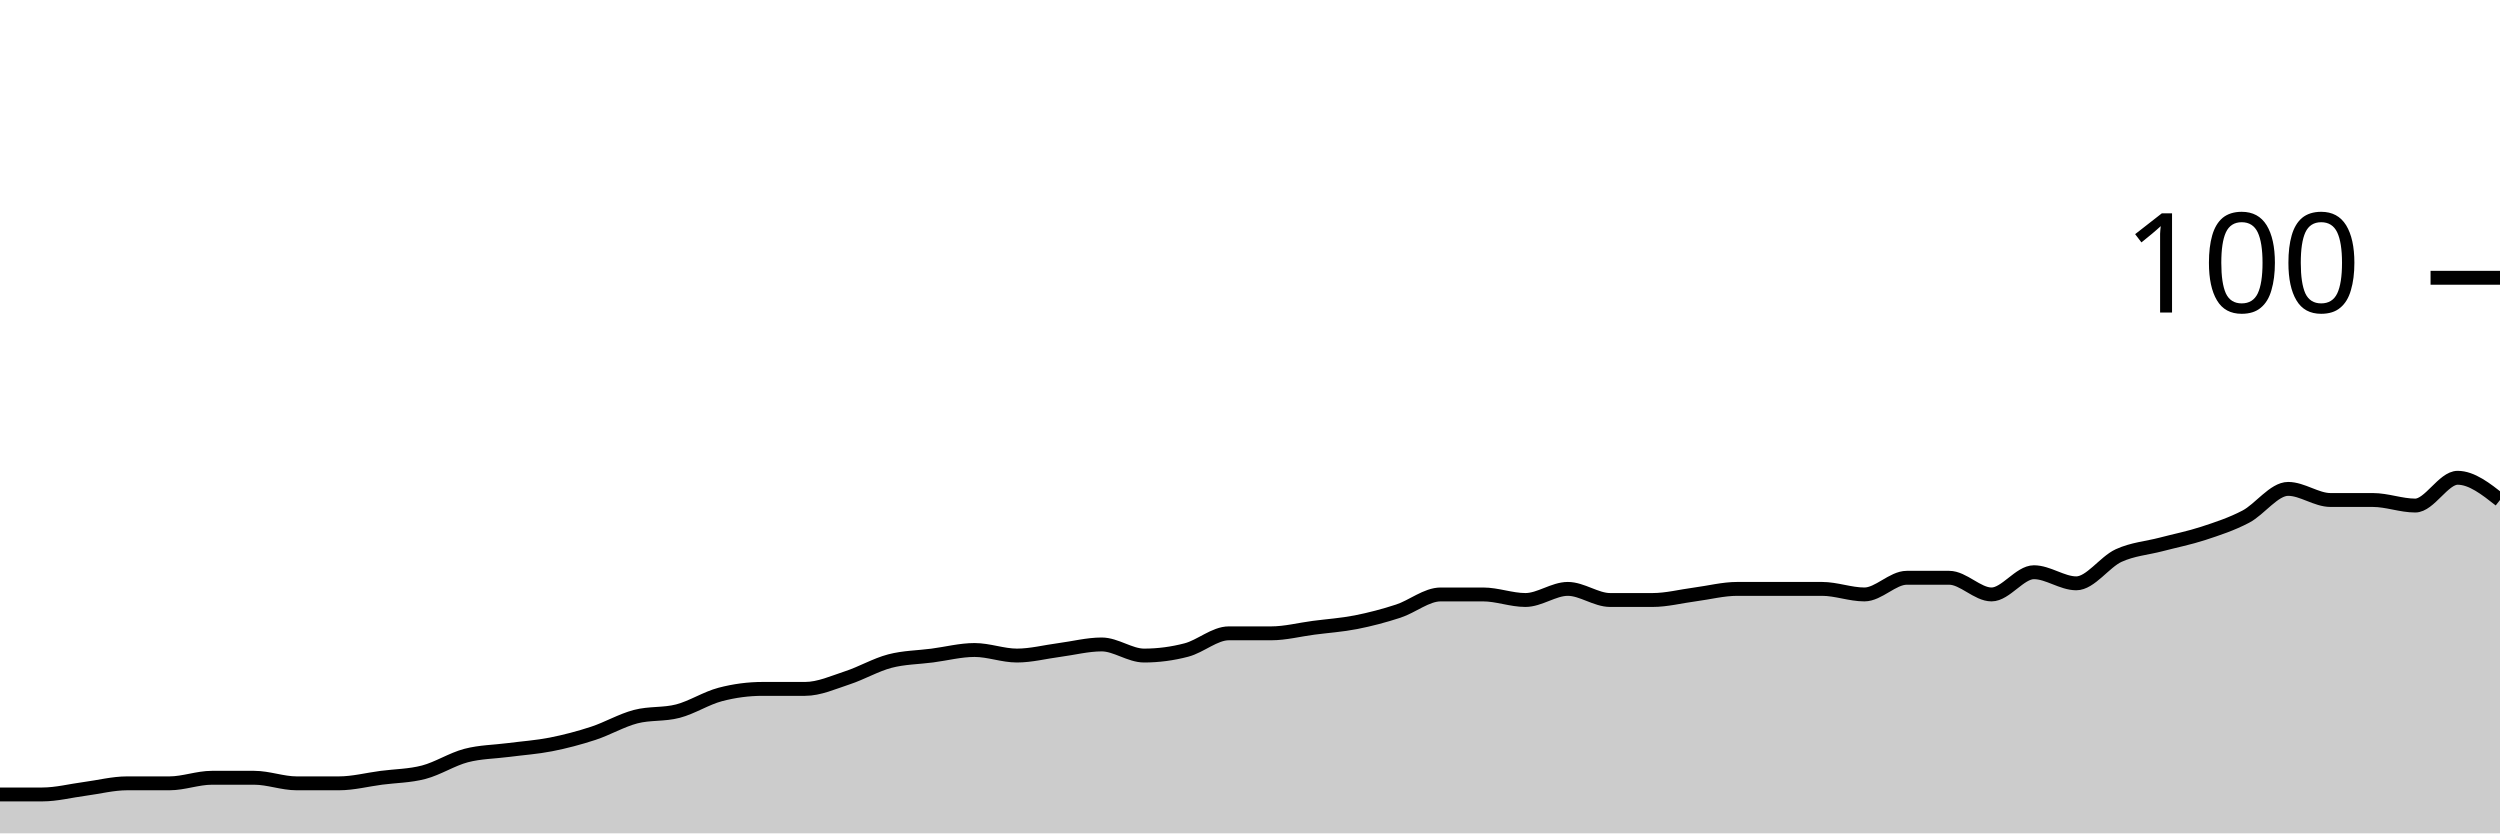
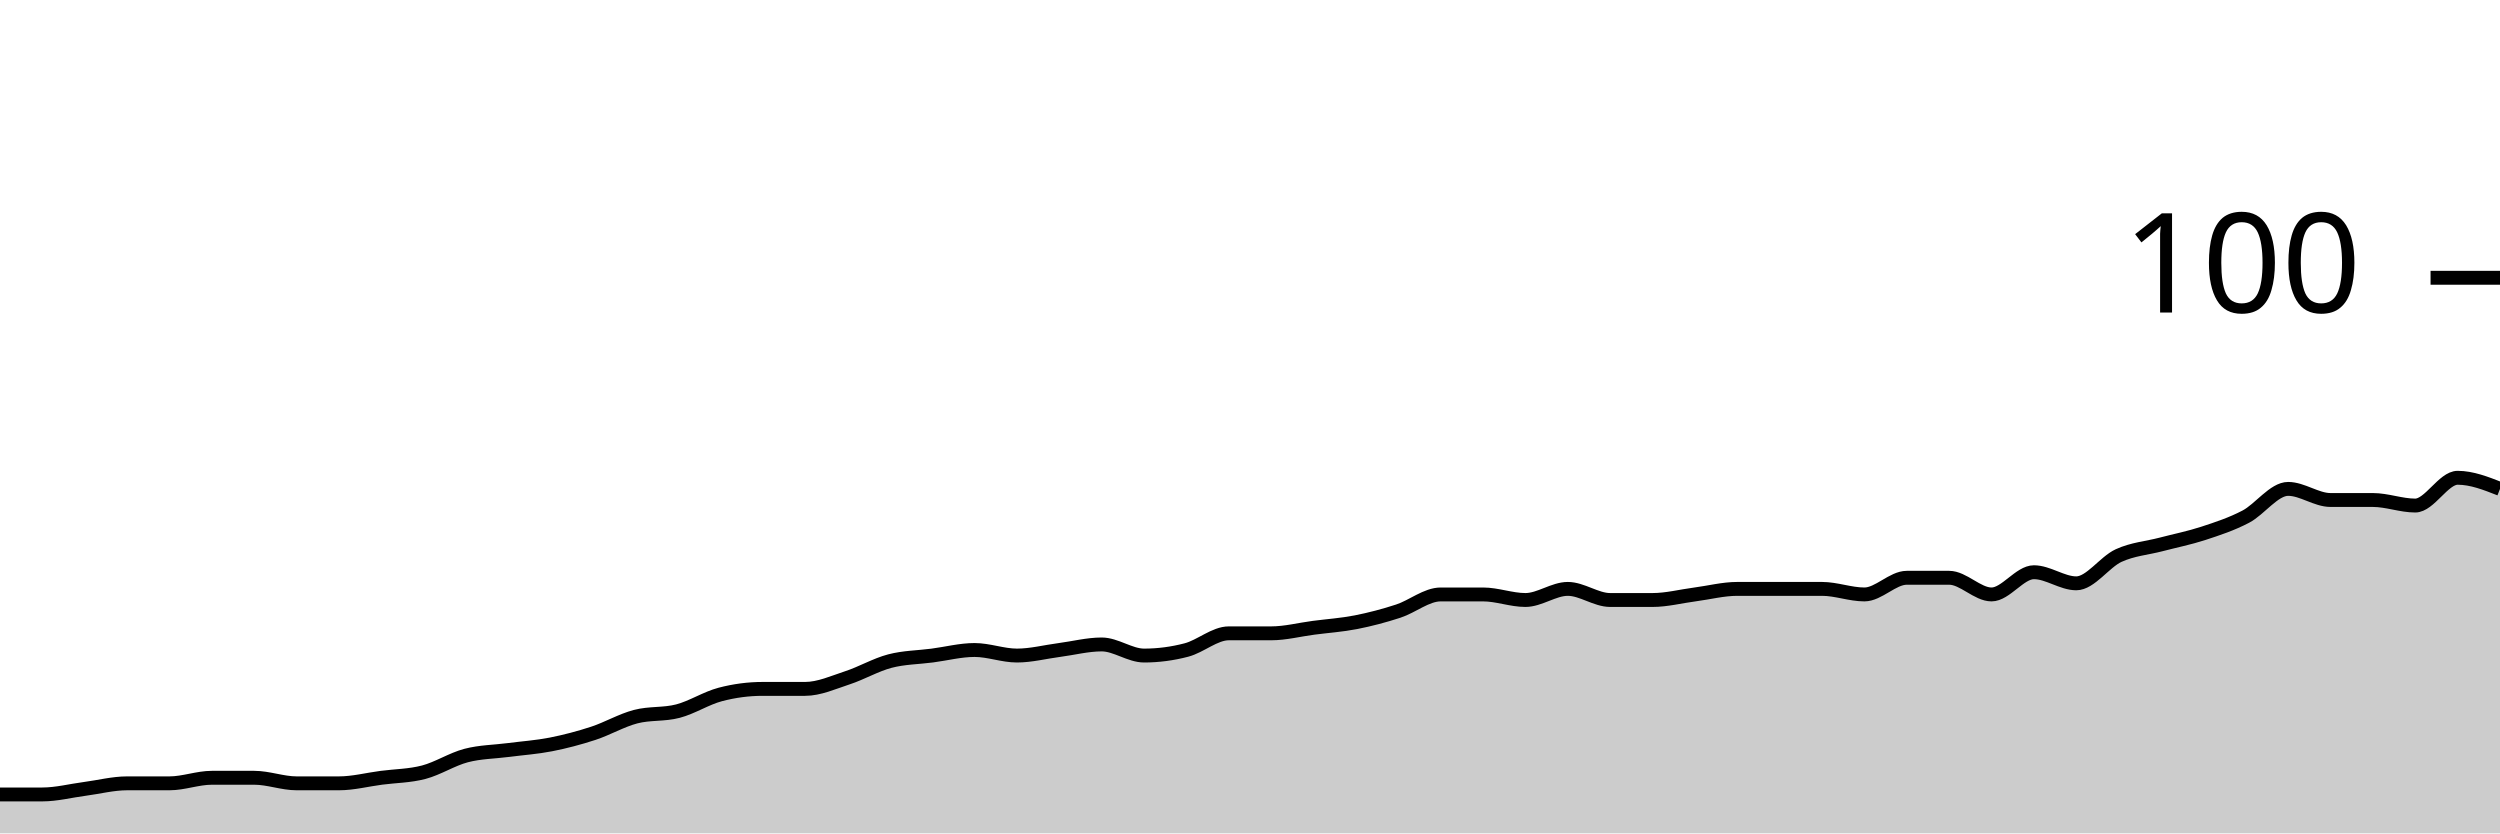
<svg xmlns="http://www.w3.org/2000/svg" viewBox="0 0 180 60">
  <g transform="translate(0,20)">
-     <path class="area" fill="rgba(0, 0, 0, 0.2)" d="M0,37.2C1.017,37.2,2.034,37.2,3.051,37.2C4.068,37.2,5.085,36.933,6.102,36.8C7.119,36.667,8.136,36.4,9.153,36.4C10.169,36.4,11.186,36.4,12.203,36.4C13.22,36.4,14.237,36,15.254,36C16.271,36,17.288,36,18.305,36C19.322,36,20.339,36.4,21.356,36.4C22.373,36.4,23.39,36.4,24.407,36.4C25.424,36.4,26.441,36.133,27.458,36C28.475,35.867,29.492,35.867,30.508,35.6C31.525,35.333,32.542,34.667,33.559,34.4C34.576,34.133,35.593,34.133,36.61,34C37.627,33.867,38.644,33.8,39.661,33.6C40.678,33.4,41.695,33.133,42.712,32.8C43.729,32.467,44.746,31.867,45.763,31.6C46.78,31.333,47.797,31.467,48.814,31.2C49.831,30.933,50.847,30.267,51.864,30C52.881,29.733,53.898,29.6,54.915,29.6C55.932,29.6,56.949,29.6,57.966,29.6C58.983,29.6,60,29.133,61.017,28.8C62.034,28.467,63.051,27.867,64.068,27.6C65.085,27.333,66.102,27.333,67.119,27.2C68.136,27.067,69.153,26.8,70.169,26.8C71.186,26.8,72.203,27.2,73.22,27.2C74.237,27.2,75.254,26.933,76.271,26.8C77.288,26.667,78.305,26.4,79.322,26.4C80.339,26.4,81.356,27.2,82.373,27.2C83.39,27.2,84.407,27.067,85.424,26.8C86.441,26.533,87.458,25.6,88.475,25.6C89.492,25.6,90.508,25.6,91.525,25.6C92.542,25.6,93.559,25.333,94.576,25.2C95.593,25.067,96.61,25,97.627,24.8C98.644,24.6,99.661,24.333,100.678,24C101.695,23.667,102.712,22.8,103.729,22.8C104.746,22.8,105.763,22.8,106.78,22.8C107.797,22.8,108.814,23.2,109.831,23.2C110.847,23.2,111.864,22.4,112.881,22.4C113.898,22.4,114.915,23.2,115.932,23.2C116.949,23.2,117.966,23.2,118.983,23.2C120,23.2,121.017,22.933,122.034,22.8C123.051,22.667,124.068,22.4,125.085,22.4C126.102,22.4,127.119,22.4,128.136,22.4C129.153,22.4,130.169,22.4,131.186,22.4C132.203,22.4,133.22,22.8,134.237,22.8C135.254,22.8,136.271,21.6,137.288,21.6C138.305,21.6,139.322,21.6,140.339,21.6C141.356,21.6,142.373,22.8,143.39,22.8C144.407,22.8,145.424,21.2,146.441,21.2C147.458,21.2,148.475,22,149.492,22C150.508,22,151.525,20.467,152.542,20C153.559,19.533,154.576,19.467,155.593,19.2C156.61,18.933,157.627,18.733,158.644,18.4C159.661,18.067,160.678,17.733,161.695,17.2C162.712,16.667,163.729,15.2,164.746,15.2C165.763,15.2,166.78,16,167.797,16C168.814,16,169.831,16,170.847,16C171.864,16,172.881,16.4,173.898,16.4C174.915,16.4,175.932,14.4,176.949,14.4C177.966,14.4,178.983,15.2,180,16L180,40C178.983,40,177.966,40,176.949,40C175.932,40,174.915,40,173.898,40C172.881,40,171.864,40,170.847,40C169.831,40,168.814,40,167.797,40C166.78,40,165.763,40,164.746,40C163.729,40,162.712,40,161.695,40C160.678,40,159.661,40,158.644,40C157.627,40,156.61,40,155.593,40C154.576,40,153.559,40,152.542,40C151.525,40,150.508,40,149.492,40C148.475,40,147.458,40,146.441,40C145.424,40,144.407,40,143.39,40C142.373,40,141.356,40,140.339,40C139.322,40,138.305,40,137.288,40C136.271,40,135.254,40,134.237,40C133.22,40,132.203,40,131.186,40C130.169,40,129.153,40,128.136,40C127.119,40,126.102,40,125.085,40C124.068,40,123.051,40,122.034,40C121.017,40,120,40,118.983,40C117.966,40,116.949,40,115.932,40C114.915,40,113.898,40,112.881,40C111.864,40,110.847,40,109.831,40C108.814,40,107.797,40,106.78,40C105.763,40,104.746,40,103.729,40C102.712,40,101.695,40,100.678,40C99.661,40,98.644,40,97.627,40C96.61,40,95.593,40,94.576,40C93.559,40,92.542,40,91.525,40C90.508,40,89.492,40,88.475,40C87.458,40,86.441,40,85.424,40C84.407,40,83.39,40,82.373,40C81.356,40,80.339,40,79.322,40C78.305,40,77.288,40,76.271,40C75.254,40,74.237,40,73.22,40C72.203,40,71.186,40,70.169,40C69.153,40,68.136,40,67.119,40C66.102,40,65.085,40,64.068,40C63.051,40,62.034,40,61.017,40C60,40,58.983,40,57.966,40C56.949,40,55.932,40,54.915,40C53.898,40,52.881,40,51.864,40C50.847,40,49.831,40,48.814,40C47.797,40,46.78,40,45.763,40C44.746,40,43.729,40,42.712,40C41.695,40,40.678,40,39.661,40C38.644,40,37.627,40,36.61,40C35.593,40,34.576,40,33.559,40C32.542,40,31.525,40,30.508,40C29.492,40,28.475,40,27.458,40C26.441,40,25.424,40,24.407,40C23.39,40,22.373,40,21.356,40C20.339,40,19.322,40,18.305,40C17.288,40,16.271,40,15.254,40C14.237,40,13.22,40,12.203,40C11.186,40,10.169,40,9.153,40C8.136,40,7.119,40,6.102,40C5.085,40,4.068,40,3.051,40C2.034,40,1.017,40,0,40Z" />
-     <path class="line" stroke="black" fill="none" d="M0,37.2C1.017,37.2,2.034,37.2,3.051,37.2C4.068,37.2,5.085,36.933,6.102,36.8C7.119,36.667,8.136,36.4,9.153,36.4C10.169,36.4,11.186,36.4,12.203,36.4C13.22,36.4,14.237,36,15.254,36C16.271,36,17.288,36,18.305,36C19.322,36,20.339,36.4,21.356,36.4C22.373,36.4,23.39,36.4,24.407,36.4C25.424,36.4,26.441,36.133,27.458,36C28.475,35.867,29.492,35.867,30.508,35.6C31.525,35.333,32.542,34.667,33.559,34.4C34.576,34.133,35.593,34.133,36.61,34C37.627,33.867,38.644,33.8,39.661,33.6C40.678,33.4,41.695,33.133,42.712,32.8C43.729,32.467,44.746,31.867,45.763,31.6C46.78,31.333,47.797,31.467,48.814,31.2C49.831,30.933,50.847,30.267,51.864,30C52.881,29.733,53.898,29.6,54.915,29.6C55.932,29.6,56.949,29.6,57.966,29.6C58.983,29.6,60,29.133,61.017,28.8C62.034,28.467,63.051,27.867,64.068,27.6C65.085,27.333,66.102,27.333,67.119,27.2C68.136,27.067,69.153,26.8,70.169,26.8C71.186,26.8,72.203,27.2,73.22,27.2C74.237,27.2,75.254,26.933,76.271,26.8C77.288,26.667,78.305,26.4,79.322,26.4C80.339,26.4,81.356,27.2,82.373,27.2C83.39,27.2,84.407,27.067,85.424,26.8C86.441,26.533,87.458,25.6,88.475,25.6C89.492,25.6,90.508,25.6,91.525,25.6C92.542,25.6,93.559,25.333,94.576,25.2C95.593,25.067,96.61,25,97.627,24.8C98.644,24.6,99.661,24.333,100.678,24C101.695,23.667,102.712,22.8,103.729,22.8C104.746,22.8,105.763,22.8,106.78,22.8C107.797,22.8,108.814,23.2,109.831,23.2C110.847,23.2,111.864,22.4,112.881,22.4C113.898,22.4,114.915,23.2,115.932,23.2C116.949,23.2,117.966,23.2,118.983,23.2C120,23.2,121.017,22.933,122.034,22.8C123.051,22.667,124.068,22.4,125.085,22.4C126.102,22.4,127.119,22.4,128.136,22.4C129.153,22.4,130.169,22.4,131.186,22.4C132.203,22.4,133.22,22.8,134.237,22.8C135.254,22.8,136.271,21.6,137.288,21.6C138.305,21.6,139.322,21.6,140.339,21.6C141.356,21.6,142.373,22.8,143.39,22.8C144.407,22.8,145.424,21.2,146.441,21.2C147.458,21.2,148.475,22,149.492,22C150.508,22,151.525,20.467,152.542,20C153.559,19.533,154.576,19.467,155.593,19.2C156.61,18.933,157.627,18.733,158.644,18.4C159.661,18.067,160.678,17.733,161.695,17.2C162.712,16.667,163.729,15.2,164.746,15.2C165.763,15.2,166.78,16,167.797,16C168.814,16,169.831,16,170.847,16C171.864,16,172.881,16.4,173.898,16.4C174.915,16.4,175.932,14.4,176.949,14.4C177.966,14.4,178.983,15.2,180,16" />
+     <path class="area" fill="rgba(0, 0, 0, 0.2)" d="M0,37.2C1.017,37.2,2.034,37.2,3.051,37.2C4.068,37.2,5.085,36.933,6.102,36.8C7.119,36.667,8.136,36.4,9.153,36.4C10.169,36.4,11.186,36.4,12.203,36.4C13.22,36.4,14.237,36,15.254,36C16.271,36,17.288,36,18.305,36C19.322,36,20.339,36.4,21.356,36.4C22.373,36.4,23.39,36.4,24.407,36.4C25.424,36.4,26.441,36.133,27.458,36C28.475,35.867,29.492,35.867,30.508,35.6C31.525,35.333,32.542,34.667,33.559,34.4C34.576,34.133,35.593,34.133,36.61,34C37.627,33.867,38.644,33.8,39.661,33.6C40.678,33.4,41.695,33.133,42.712,32.8C43.729,32.467,44.746,31.867,45.763,31.6C46.78,31.333,47.797,31.467,48.814,31.2C49.831,30.933,50.847,30.267,51.864,30C52.881,29.733,53.898,29.6,54.915,29.6C55.932,29.6,56.949,29.6,57.966,29.6C58.983,29.6,60,29.133,61.017,28.8C62.034,28.467,63.051,27.867,64.068,27.6C65.085,27.333,66.102,27.333,67.119,27.2C68.136,27.067,69.153,26.8,70.169,26.8C71.186,26.8,72.203,27.2,73.22,27.2C74.237,27.2,75.254,26.933,76.271,26.8C77.288,26.667,78.305,26.4,79.322,26.4C80.339,26.4,81.356,27.2,82.373,27.2C83.39,27.2,84.407,27.067,85.424,26.8C86.441,26.533,87.458,25.6,88.475,25.6C89.492,25.6,90.508,25.6,91.525,25.6C92.542,25.6,93.559,25.333,94.576,25.2C95.593,25.067,96.61,25,97.627,24.8C98.644,24.6,99.661,24.333,100.678,24C101.695,23.667,102.712,22.8,103.729,22.8C104.746,22.8,105.763,22.8,106.78,22.8C107.797,22.8,108.814,23.2,109.831,23.2C110.847,23.2,111.864,22.4,112.881,22.4C113.898,22.4,114.915,23.2,115.932,23.2C116.949,23.2,117.966,23.2,118.983,23.2C120,23.2,121.017,22.933,122.034,22.8C123.051,22.667,124.068,22.4,125.085,22.4C126.102,22.4,127.119,22.4,128.136,22.4C129.153,22.4,130.169,22.4,131.186,22.4C132.203,22.4,133.22,22.8,134.237,22.8C135.254,22.8,136.271,21.6,137.288,21.6C138.305,21.6,139.322,21.6,140.339,21.6C141.356,21.6,142.373,22.8,143.39,22.8C144.407,22.8,145.424,21.2,146.441,21.2C147.458,21.2,148.475,22,149.492,22C150.508,22,151.525,20.467,152.542,20C153.559,19.533,154.576,19.467,155.593,19.2C156.61,18.933,157.627,18.733,158.644,18.4C159.661,18.067,160.678,17.733,161.695,17.2C162.712,16.667,163.729,15.2,164.746,15.2C165.763,15.2,166.78,16,167.797,16C168.814,16,169.831,16,170.847,16C171.864,16,172.881,16.4,173.898,16.4C174.915,16.4,175.932,14.4,176.949,14.4C177.966,14.4,178.983,14.8,180,15.2L180,40C178.983,40,177.966,40,176.949,40C175.932,40,174.915,40,173.898,40C172.881,40,171.864,40,170.847,40C169.831,40,168.814,40,167.797,40C166.78,40,165.763,40,164.746,40C163.729,40,162.712,40,161.695,40C160.678,40,159.661,40,158.644,40C157.627,40,156.61,40,155.593,40C154.576,40,153.559,40,152.542,40C151.525,40,150.508,40,149.492,40C148.475,40,147.458,40,146.441,40C145.424,40,144.407,40,143.39,40C142.373,40,141.356,40,140.339,40C139.322,40,138.305,40,137.288,40C136.271,40,135.254,40,134.237,40C133.22,40,132.203,40,131.186,40C130.169,40,129.153,40,128.136,40C127.119,40,126.102,40,125.085,40C124.068,40,123.051,40,122.034,40C121.017,40,120,40,118.983,40C117.966,40,116.949,40,115.932,40C114.915,40,113.898,40,112.881,40C111.864,40,110.847,40,109.831,40C108.814,40,107.797,40,106.78,40C105.763,40,104.746,40,103.729,40C102.712,40,101.695,40,100.678,40C99.661,40,98.644,40,97.627,40C96.61,40,95.593,40,94.576,40C93.559,40,92.542,40,91.525,40C90.508,40,89.492,40,88.475,40C87.458,40,86.441,40,85.424,40C84.407,40,83.39,40,82.373,40C81.356,40,80.339,40,79.322,40C78.305,40,77.288,40,76.271,40C75.254,40,74.237,40,73.22,40C72.203,40,71.186,40,70.169,40C69.153,40,68.136,40,67.119,40C66.102,40,65.085,40,64.068,40C63.051,40,62.034,40,61.017,40C60,40,58.983,40,57.966,40C56.949,40,55.932,40,54.915,40C53.898,40,52.881,40,51.864,40C50.847,40,49.831,40,48.814,40C47.797,40,46.78,40,45.763,40C44.746,40,43.729,40,42.712,40C41.695,40,40.678,40,39.661,40C38.644,40,37.627,40,36.61,40C35.593,40,34.576,40,33.559,40C32.542,40,31.525,40,30.508,40C29.492,40,28.475,40,27.458,40C26.441,40,25.424,40,24.407,40C23.39,40,22.373,40,21.356,40C20.339,40,19.322,40,18.305,40C17.288,40,16.271,40,15.254,40C14.237,40,13.22,40,12.203,40C11.186,40,10.169,40,9.153,40C8.136,40,7.119,40,6.102,40C5.085,40,4.068,40,3.051,40C2.034,40,1.017,40,0,40Z" />
+     <path class="line" stroke="black" fill="none" d="M0,37.2C1.017,37.2,2.034,37.2,3.051,37.2C4.068,37.2,5.085,36.933,6.102,36.8C7.119,36.667,8.136,36.4,9.153,36.4C10.169,36.4,11.186,36.4,12.203,36.4C13.22,36.4,14.237,36,15.254,36C16.271,36,17.288,36,18.305,36C19.322,36,20.339,36.4,21.356,36.4C22.373,36.4,23.39,36.4,24.407,36.4C25.424,36.4,26.441,36.133,27.458,36C28.475,35.867,29.492,35.867,30.508,35.6C31.525,35.333,32.542,34.667,33.559,34.4C34.576,34.133,35.593,34.133,36.61,34C37.627,33.867,38.644,33.8,39.661,33.6C40.678,33.4,41.695,33.133,42.712,32.8C43.729,32.467,44.746,31.867,45.763,31.6C46.78,31.333,47.797,31.467,48.814,31.2C49.831,30.933,50.847,30.267,51.864,30C52.881,29.733,53.898,29.6,54.915,29.6C55.932,29.6,56.949,29.6,57.966,29.6C58.983,29.6,60,29.133,61.017,28.8C62.034,28.467,63.051,27.867,64.068,27.6C65.085,27.333,66.102,27.333,67.119,27.2C68.136,27.067,69.153,26.8,70.169,26.8C71.186,26.8,72.203,27.2,73.22,27.2C74.237,27.2,75.254,26.933,76.271,26.8C77.288,26.667,78.305,26.4,79.322,26.4C80.339,26.4,81.356,27.2,82.373,27.2C83.39,27.2,84.407,27.067,85.424,26.8C86.441,26.533,87.458,25.6,88.475,25.6C89.492,25.6,90.508,25.6,91.525,25.6C92.542,25.6,93.559,25.333,94.576,25.2C95.593,25.067,96.61,25,97.627,24.8C98.644,24.6,99.661,24.333,100.678,24C101.695,23.667,102.712,22.8,103.729,22.8C104.746,22.8,105.763,22.8,106.78,22.8C107.797,22.8,108.814,23.2,109.831,23.2C110.847,23.2,111.864,22.4,112.881,22.4C113.898,22.4,114.915,23.2,115.932,23.2C116.949,23.2,117.966,23.2,118.983,23.2C120,23.2,121.017,22.933,122.034,22.8C123.051,22.667,124.068,22.4,125.085,22.4C126.102,22.4,127.119,22.4,128.136,22.4C129.153,22.4,130.169,22.4,131.186,22.4C132.203,22.4,133.22,22.8,134.237,22.8C135.254,22.8,136.271,21.6,137.288,21.6C138.305,21.6,139.322,21.6,140.339,21.6C141.356,21.6,142.373,22.8,143.39,22.8C144.407,22.8,145.424,21.2,146.441,21.2C147.458,21.2,148.475,22,149.492,22C150.508,22,151.525,20.467,152.542,20C153.559,19.533,154.576,19.467,155.593,19.2C156.61,18.933,157.627,18.733,158.644,18.4C159.661,18.067,160.678,17.733,161.695,17.2C162.712,16.667,163.729,15.2,164.746,15.2C165.763,15.2,166.78,16,167.797,16C168.814,16,169.831,16,170.847,16C171.864,16,172.881,16.4,173.898,16.4C174.915,16.4,175.932,14.4,176.949,14.4C177.966,14.4,178.983,14.8,180,15.2" />
    <path class="axis-ceiling" stroke-width="1" stroke="black" fill="none" d="M175,0L180,0" />
    <text class="axis-ceiling-label" font-family="sans-serif" text-anchor="end" font-size="10px" x="170" y="2.5">100</text>
  </g>
</svg>
